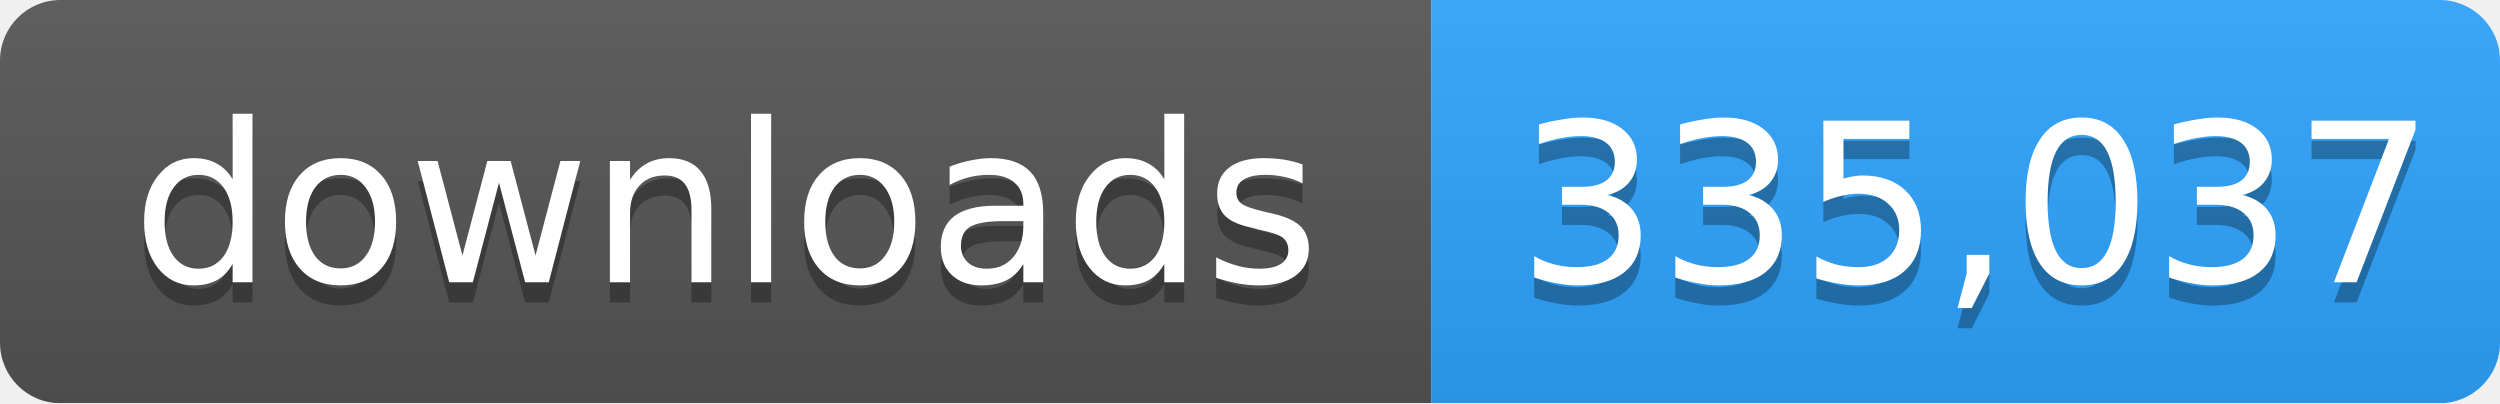
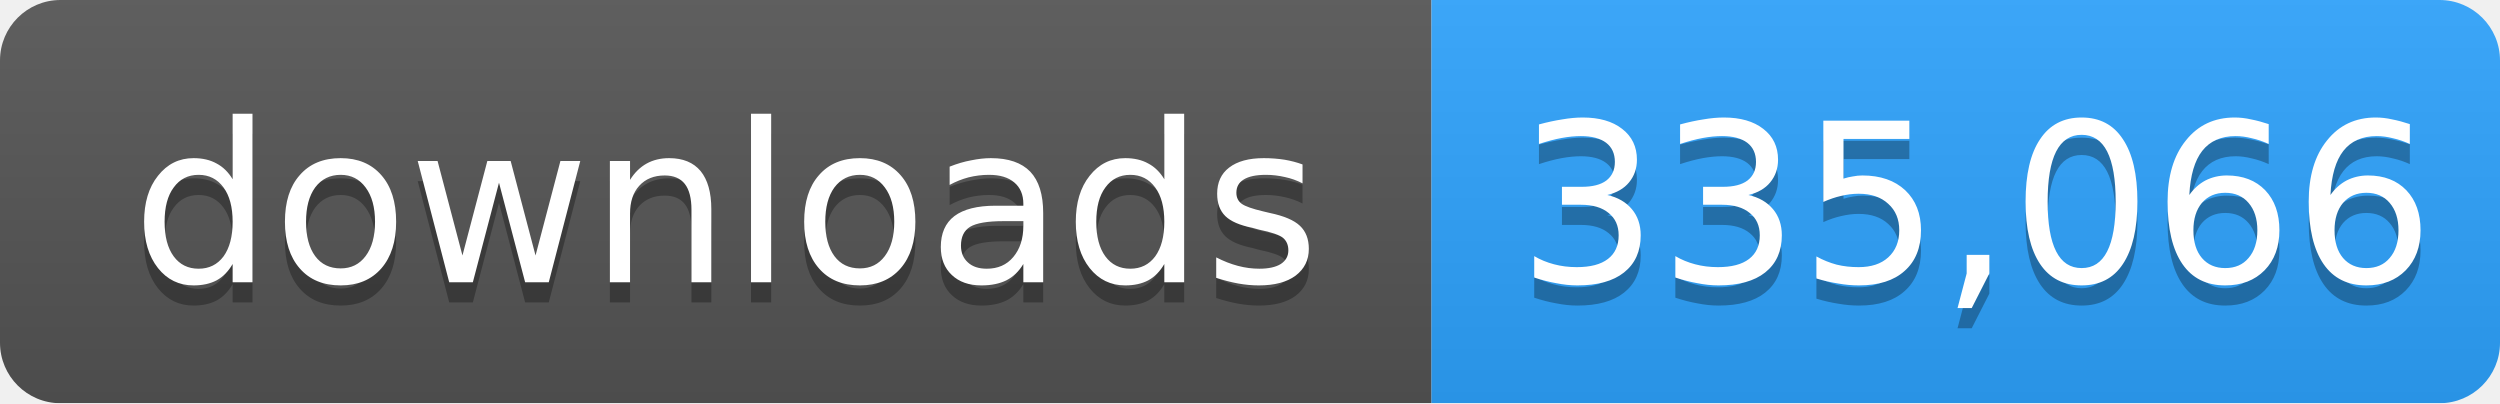
- <svg xmlns="http://www.w3.org/2000/svg" width="124" height="20" role="img" aria-label="downloads: 335,037">
+ <svg xmlns="http://www.w3.org/2000/svg" width="124" height="20" role="img" aria-label="downloads: 335,066">
  <linearGradient id="s" x2="0" y2="100%">
    <stop offset="0" stop-color="#bbb" stop-opacity=".1" />
    <stop offset="1" stop-opacity=".1" />
  </linearGradient>
  <mask id="m">
    <rect width="124" height="20" rx="3" fill="#fff" />
  </mask>
  <g mask="url(#m)">
    <rect width="71" height="20" fill="#555" />
    <rect x="71" width="53" height="20" fill="#2ea4ff" />
    <rect width="124" height="20" fill="url(#s)" />
  </g>
  <g fill="#fff" text-anchor="middle" font-family="Verdana,Geneva,DejaVu Sans,sans-serif" font-size="11">
    <text x="36" y="15" fill="#010101" fill-opacity=".3">downloads</text>
    <text x="36" y="14">downloads</text>
-     <text x="98" y="15" fill="#010101" fill-opacity=".3">335,037</text>
-     <text x="98" y="14">335,037</text>
+     <text x="98" y="15" fill="#010101" fill-opacity=".3">335,066</text>
+     <text x="98" y="14">335,066</text>
  </g>
</svg>
